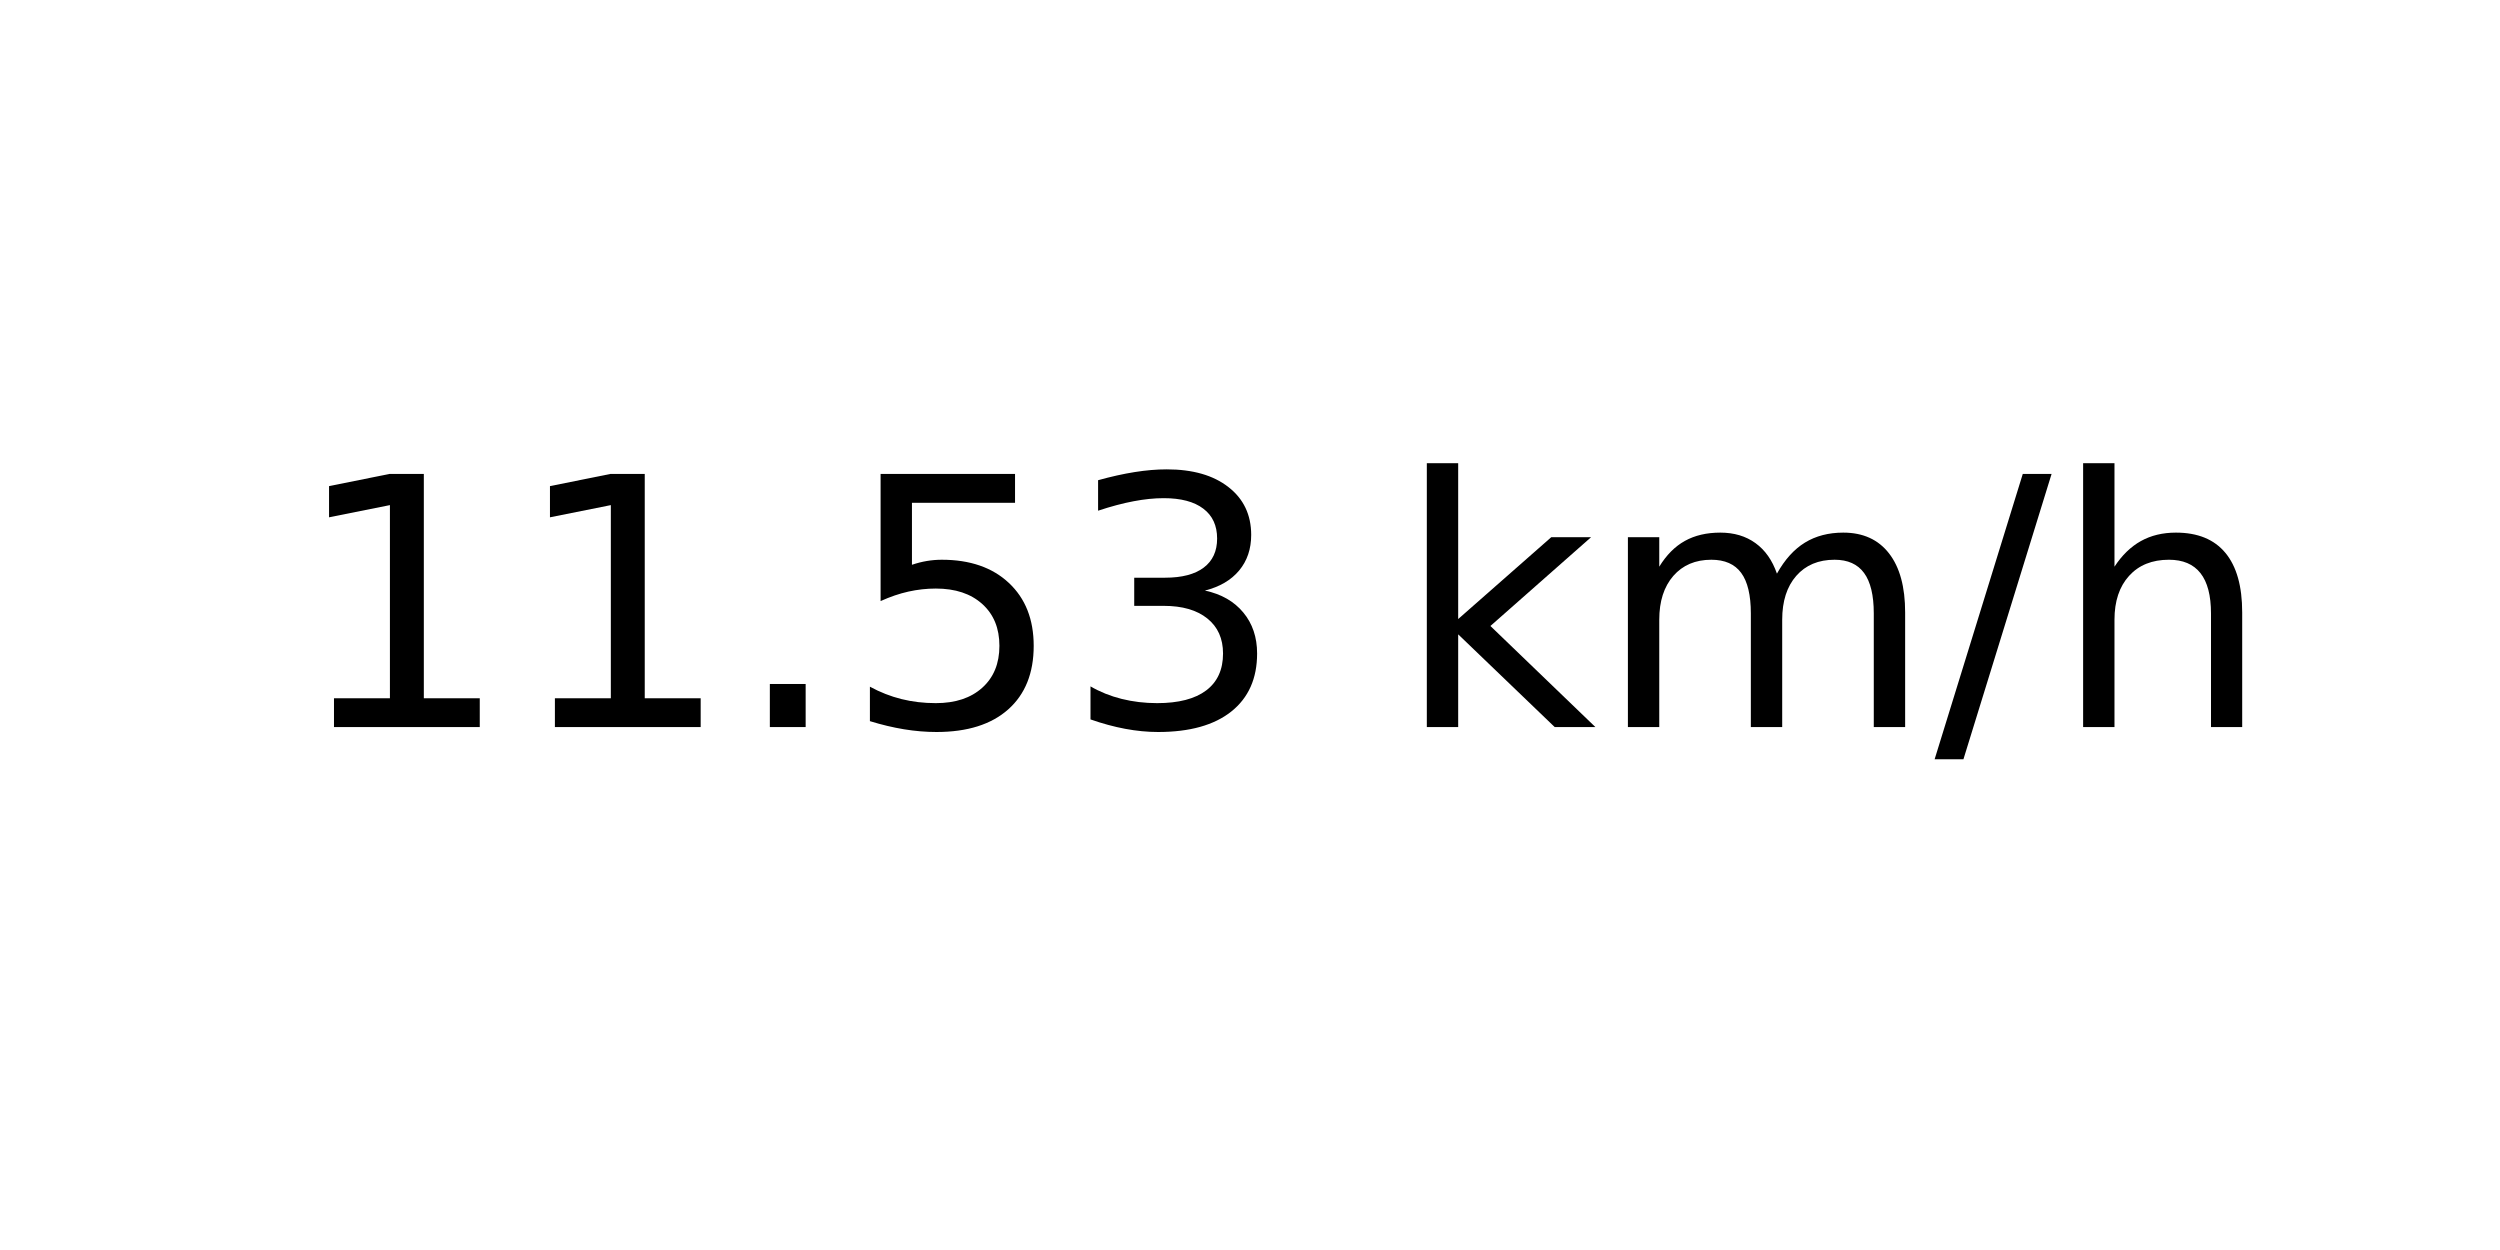
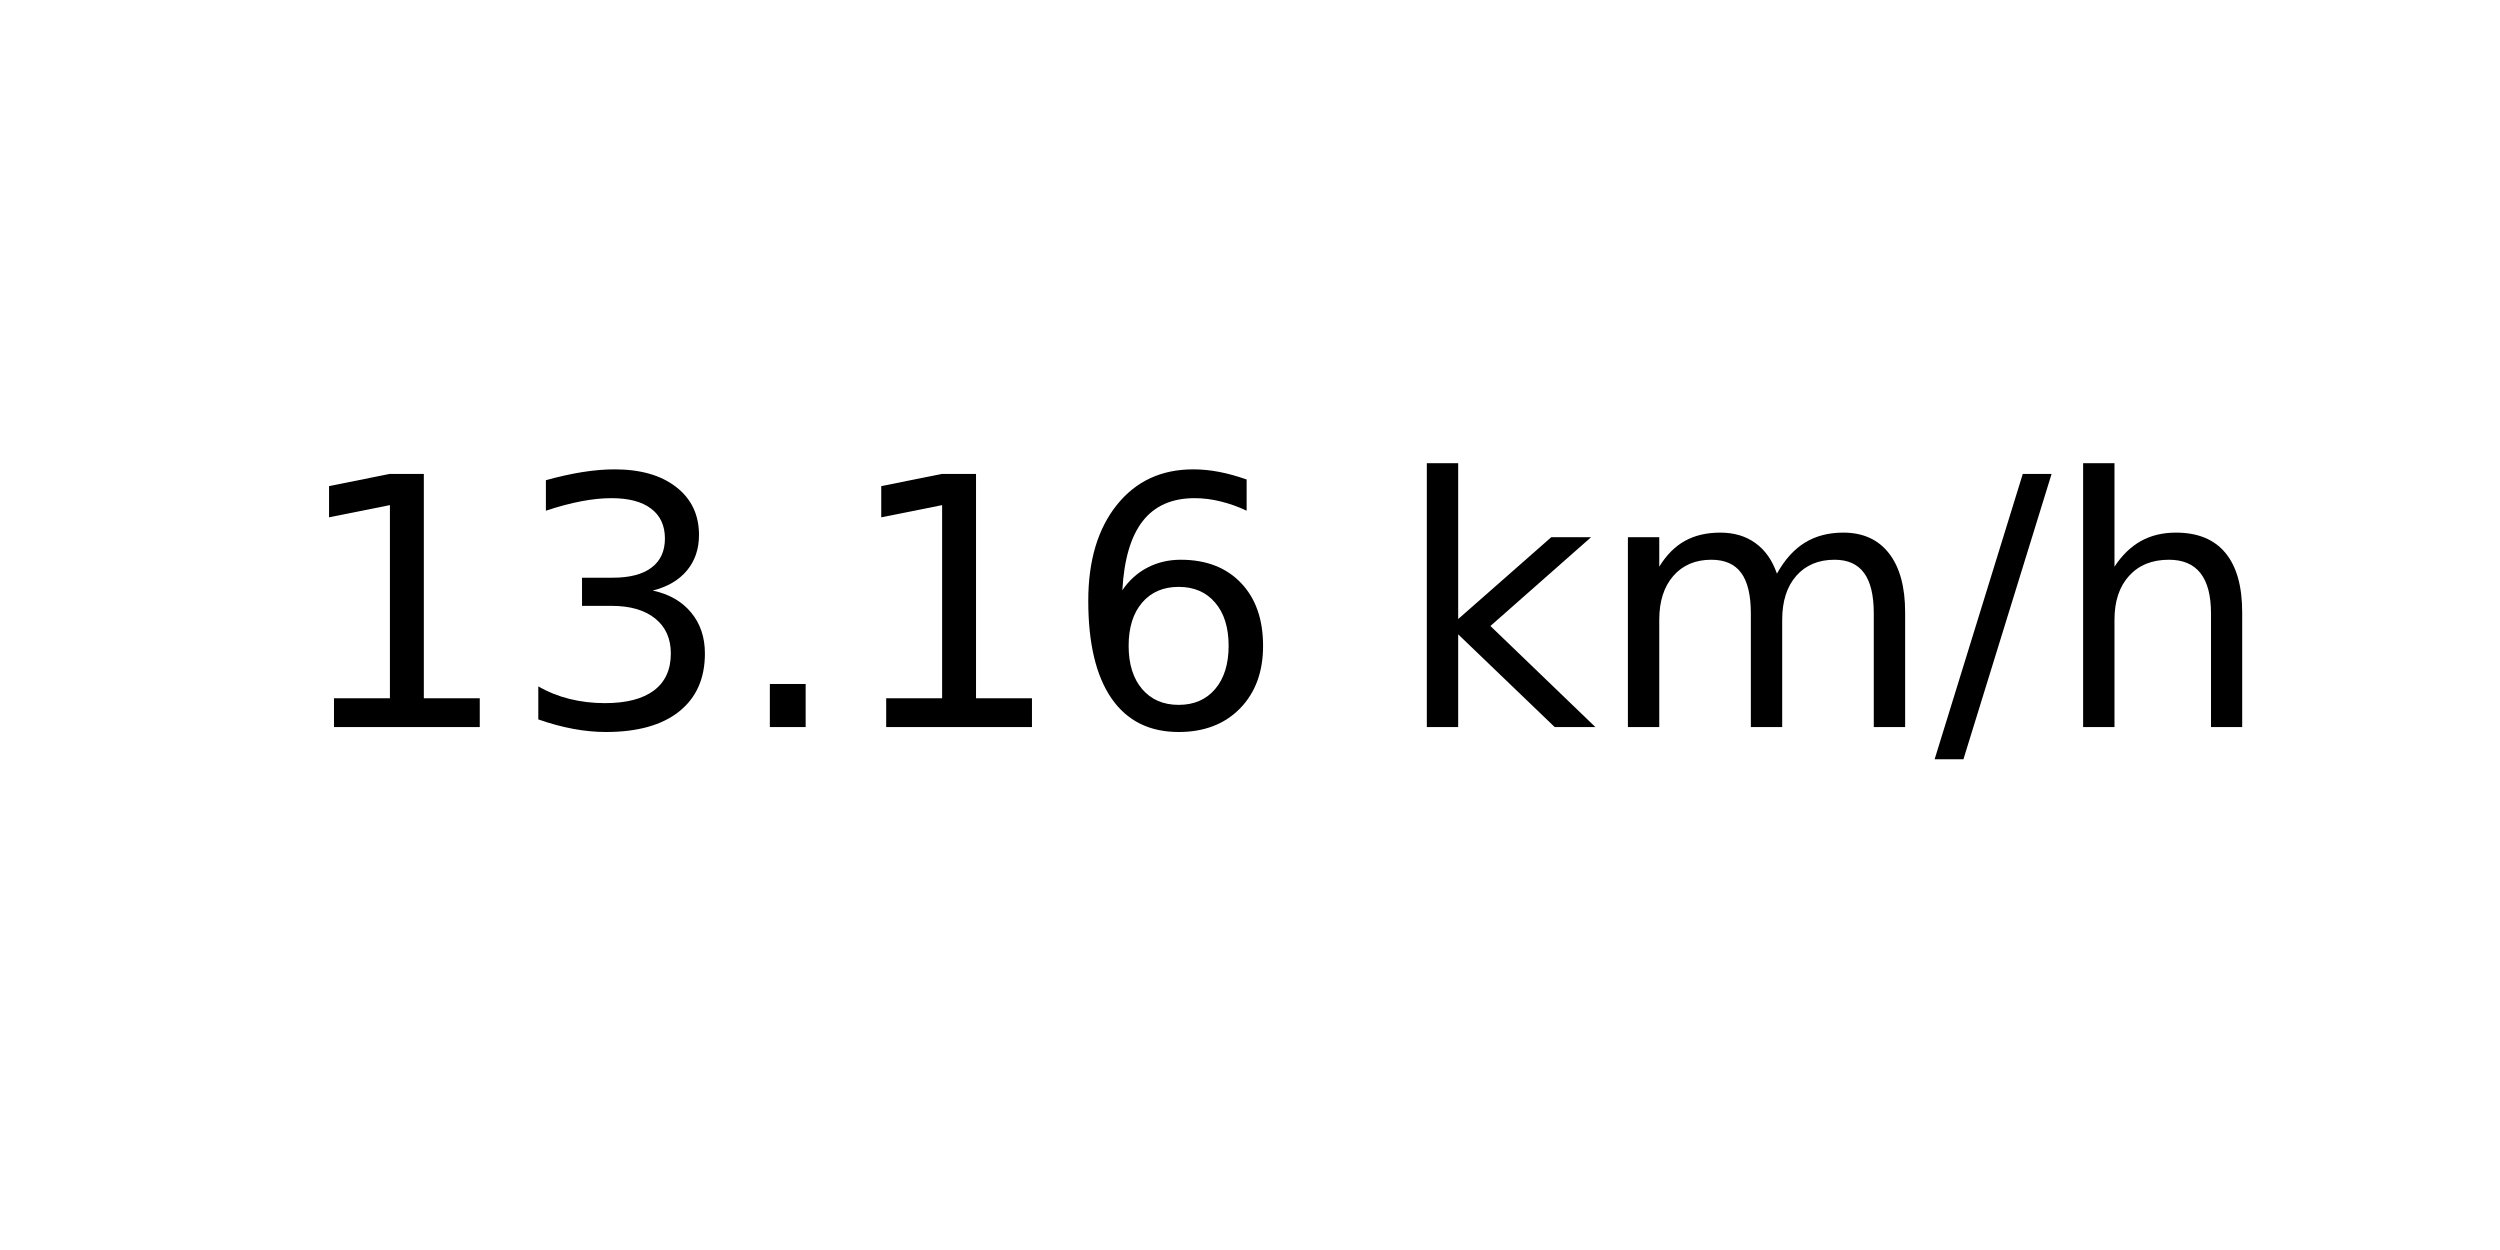
<svg xmlns="http://www.w3.org/2000/svg" xmlns:xlink="http://www.w3.org/1999/xlink" width="72pt" height="36pt" viewBox="0 0 72 36" version="1.1">
  <defs>
    <style type="text/css">*{stroke-linejoin: round; stroke-linecap: butt}</style>
  </defs>
  <g id="figure_1">
    <g id="axes_1">
      <g id="text_1">
        <g transform="translate(8.378125 20.93937) scale(0.1 -0.1)">
          <defs>
            <path id="DejaVuSans-31" d="M 794 531  L 1825 531  L 1825 4091  L 703 3866  L 703 4441  L 1819 4666  L 2450 4666  L 2450 531  L 3481 531  L 3481 0  L 794 0  L 794 531  z " transform="scale(0.015625)" />
+             <path id="DejaVuSans-33" d="M 2597 2516  Q 3050 2419 3304 2112  Q 3559 1806 3559 1356  Q 3559 666 3084 287  Q 2609 -91 1734 -91  Q 1441 -91 1130 -33  Q 819 25 488 141  L 488 750  Q 750 597 1062 519  Q 1375 441 1716 441  Q 2309 441 2620 675  Q 2931 909 2931 1356  Q 2931 1769 2642 2001  Q 2353 2234 1838 2234  L 1294 2234  L 1294 2753  L 1863 2753  Q 2328 2753 2575 2939  Q 2822 3125 2822 3475  Q 2822 3834 2567 4026  Q 2313 4219 1838 4219  Q 1578 4219 1281 4162  Q 984 4106 628 3988  L 628 4550  Q 988 4650 1302 4700  Q 1616 4750 1894 4750  Q 2613 4750 3031 4423  Q 3450 4097 3450 3541  Q 3450 3153 3228 2886  Q 3006 2619 2597 2516  z " transform="scale(0.015625)" />
            <path id="DejaVuSans-2e" d="M 684 794  L 1344 794  L 1344 0  L 684 0  L 684 794  z " transform="scale(0.015625)" />
-             <path id="DejaVuSans-35" d="M 691 4666  L 3169 4666  L 3169 4134  L 1269 4134  L 1269 2991  Q 1406 3038 1543 3061  Q 1681 3084 1819 3084  Q 2600 3084 3056 2656  Q 3513 2228 3513 1497  Q 3513 744 3044 326  Q 2575 -91 1722 -91  Q 1428 -91 1123 -41  Q 819 9 494 109  L 494 744  Q 775 591 1075 516  Q 1375 441 1709 441  Q 2250 441 2565 725  Q 2881 1009 2881 1497  Q 2881 1984 2565 2268  Q 2250 2553 1709 2553  Q 1456 2553 1204 2497  Q 953 2441 691 2322  L 691 4666  z " transform="scale(0.015625)" />
-             <path id="DejaVuSans-33" d="M 2597 2516  Q 3050 2419 3304 2112  Q 3559 1806 3559 1356  Q 3559 666 3084 287  Q 2609 -91 1734 -91  Q 1441 -91 1130 -33  Q 819 25 488 141  L 488 750  Q 750 597 1062 519  Q 1375 441 1716 441  Q 2309 441 2620 675  Q 2931 909 2931 1356  Q 2931 1769 2642 2001  Q 2353 2234 1838 2234  L 1294 2234  L 1294 2753  L 1863 2753  Q 2328 2753 2575 2939  Q 2822 3125 2822 3475  Q 2822 3834 2567 4026  Q 2313 4219 1838 4219  Q 1578 4219 1281 4162  Q 984 4106 628 3988  L 628 4550  Q 988 4650 1302 4700  Q 1616 4750 1894 4750  Q 2613 4750 3031 4423  Q 3450 4097 3450 3541  Q 3450 3153 3228 2886  Q 3006 2619 2597 2516  z " transform="scale(0.015625)" />
+             <path id="DejaVuSans-36" d="M 2113 2584  Q 1688 2584 1439 2293  Q 1191 2003 1191 1497  Q 1191 994 1439 701  Q 1688 409 2113 409  Q 2538 409 2786 701  Q 3034 994 3034 1497  Q 3034 2003 2786 2293  Q 2538 2584 2113 2584  z M 3366 4563  L 3366 3988  Q 3128 4100 2886 4159  Q 2644 4219 2406 4219  Q 1781 4219 1451 3797  Q 1122 3375 1075 2522  Q 1259 2794 1537 2939  Q 1816 3084 2150 3084  Q 2853 3084 3261 2657  Q 3669 2231 3669 1497  Q 3669 778 3244 343  Q 2819 -91 2113 -91  Q 1303 -91 875 529  Q 447 1150 447 2328  Q 447 3434 972 4092  Q 1497 4750 2381 4750  Q 2619 4750 2861 4703  Q 3103 4656 3366 4563  z " transform="scale(0.015625)" />
            <path id="DejaVuSans-20" transform="scale(0.015625)" />
            <path id="DejaVuSans-6b" d="M 581 4863  L 1159 4863  L 1159 1991  L 2875 3500  L 3609 3500  L 1753 1863  L 3688 0  L 2938 0  L 1159 1709  L 1159 0  L 581 0  L 581 4863  z " transform="scale(0.015625)" />
            <path id="DejaVuSans-6d" d="M 3328 2828  Q 3544 3216 3844 3400  Q 4144 3584 4550 3584  Q 5097 3584 5394 3201  Q 5691 2819 5691 2113  L 5691 0  L 5113 0  L 5113 2094  Q 5113 2597 4934 2840  Q 4756 3084 4391 3084  Q 3944 3084 3684 2787  Q 3425 2491 3425 1978  L 3425 0  L 2847 0  L 2847 2094  Q 2847 2600 2669 2842  Q 2491 3084 2119 3084  Q 1678 3084 1418 2786  Q 1159 2488 1159 1978  L 1159 0  L 581 0  L 581 3500  L 1159 3500  L 1159 2956  Q 1356 3278 1631 3431  Q 1906 3584 2284 3584  Q 2666 3584 2933 3390  Q 3200 3197 3328 2828  z " transform="scale(0.015625)" />
            <path id="DejaVuSans-2f" d="M 1625 4666  L 2156 4666  L 531 -594  L 0 -594  L 1625 4666  z " transform="scale(0.015625)" />
            <path id="DejaVuSans-68" d="M 3513 2113  L 3513 0  L 2938 0  L 2938 2094  Q 2938 2591 2744 2837  Q 2550 3084 2163 3084  Q 1697 3084 1428 2787  Q 1159 2491 1159 1978  L 1159 0  L 581 0  L 581 4863  L 1159 4863  L 1159 2956  Q 1366 3272 1645 3428  Q 1925 3584 2291 3584  Q 2894 3584 3203 3211  Q 3513 2838 3513 2113  z " transform="scale(0.015625)" />
          </defs>
          <use xlink:href="#DejaVuSans-31" />
-           <use xlink:href="#DejaVuSans-31" x="63.623" />
+           <use xlink:href="#DejaVuSans-33" x="63.623" />
          <use xlink:href="#DejaVuSans-2e" x="127.246" />
-           <use xlink:href="#DejaVuSans-35" x="159.033" />
-           <use xlink:href="#DejaVuSans-33" x="222.656" />
+           <use xlink:href="#DejaVuSans-31" x="159.033" />
+           <use xlink:href="#DejaVuSans-36" x="222.656" />
          <use xlink:href="#DejaVuSans-20" x="286.279" />
          <use xlink:href="#DejaVuSans-6b" x="318.066" />
          <use xlink:href="#DejaVuSans-6d" x="375.977" />
          <use xlink:href="#DejaVuSans-2f" x="473.389" />
          <use xlink:href="#DejaVuSans-68" x="507.08" />
        </g>
      </g>
    </g>
  </g>
</svg>
